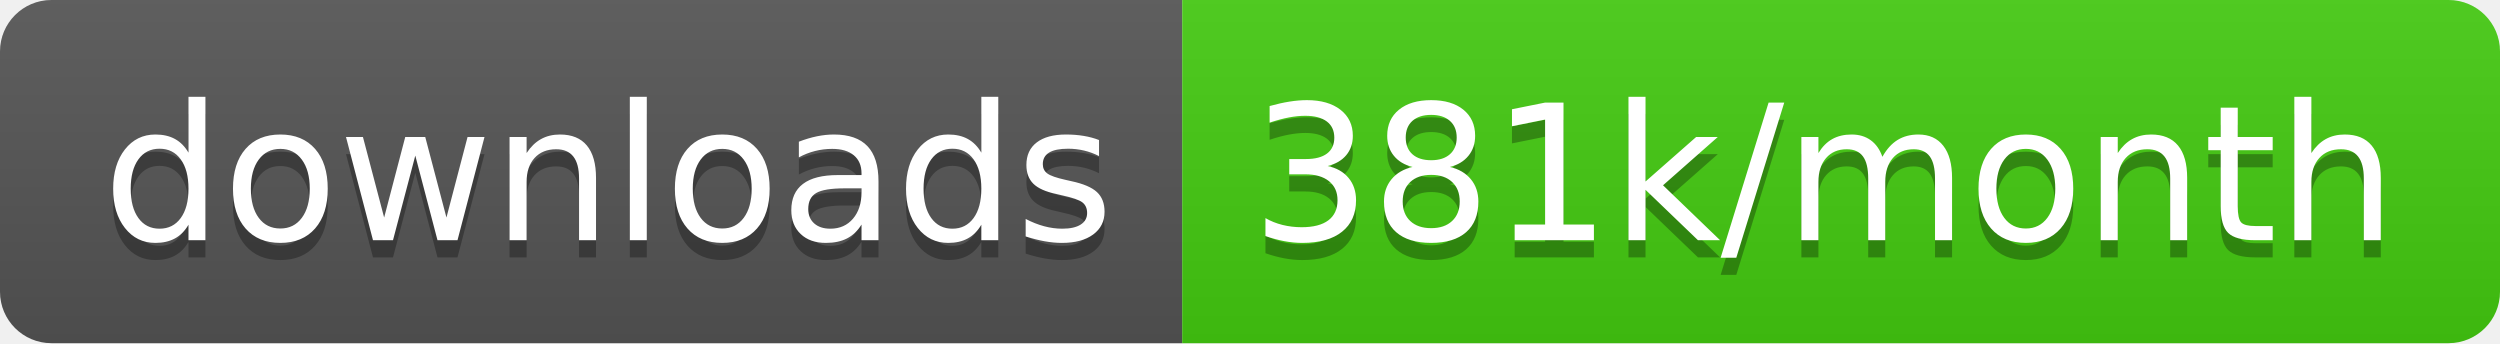
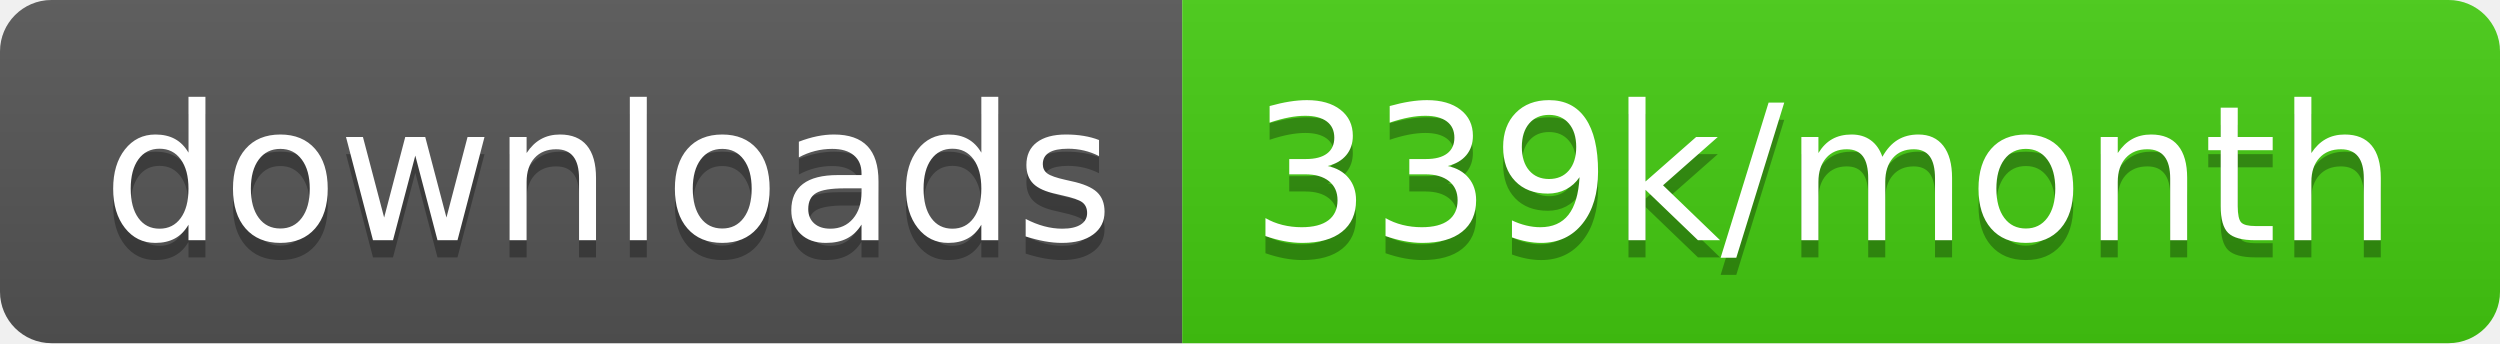
<svg xmlns="http://www.w3.org/2000/svg" width="145.7" height="20">
  <linearGradient id="smooth" x2="0" y2="100%">
    <stop offset="0" stop-color="#bbb" stop-opacity=".1" />
    <stop offset="1" stop-opacity=".1" />
  </linearGradient>
  <clipPath id="round">
    <rect width="145.7" height="20" rx="3" fill="#fff" />
  </clipPath>
  <g clip-path="url(#round)">
    <rect width="68.9" height="20" fill="#555" />
    <rect x="68.9" width="76.8" height="20" fill="#4c1" />
    <rect width="145.7" height="20" fill="url(#smooth)" />
  </g>
  <g fill="#fff" text-anchor="middle" font-family="DejaVu Sans,Verdana,Geneva,sans-serif" font-size="110">
    <text x="354.5" y="150" fill="#010101" fill-opacity=".3" transform="scale(0.1)" textLength="589.0" lengthAdjust="spacing">downloads</text>
    <text x="354.5" y="140" transform="scale(0.1)" textLength="589.0" lengthAdjust="spacing">downloads</text>
-     <text x="1063.0" y="150" fill="#010101" fill-opacity=".3" transform="scale(0.1)" textLength="668.0" lengthAdjust="spacing">381k/month</text>
-     <text x="1063.0" y="140" transform="scale(0.1)" textLength="668.0" lengthAdjust="spacing">381k/month</text>
+     <text x="1063.0" y="150" fill="#010101" fill-opacity=".3" transform="scale(0.1)" textLength="668.0" lengthAdjust="spacing">339k/month</text>
+     <text x="1063.0" y="140" transform="scale(0.1)" textLength="668.0" lengthAdjust="spacing">339k/month</text>
  </g>
</svg>
